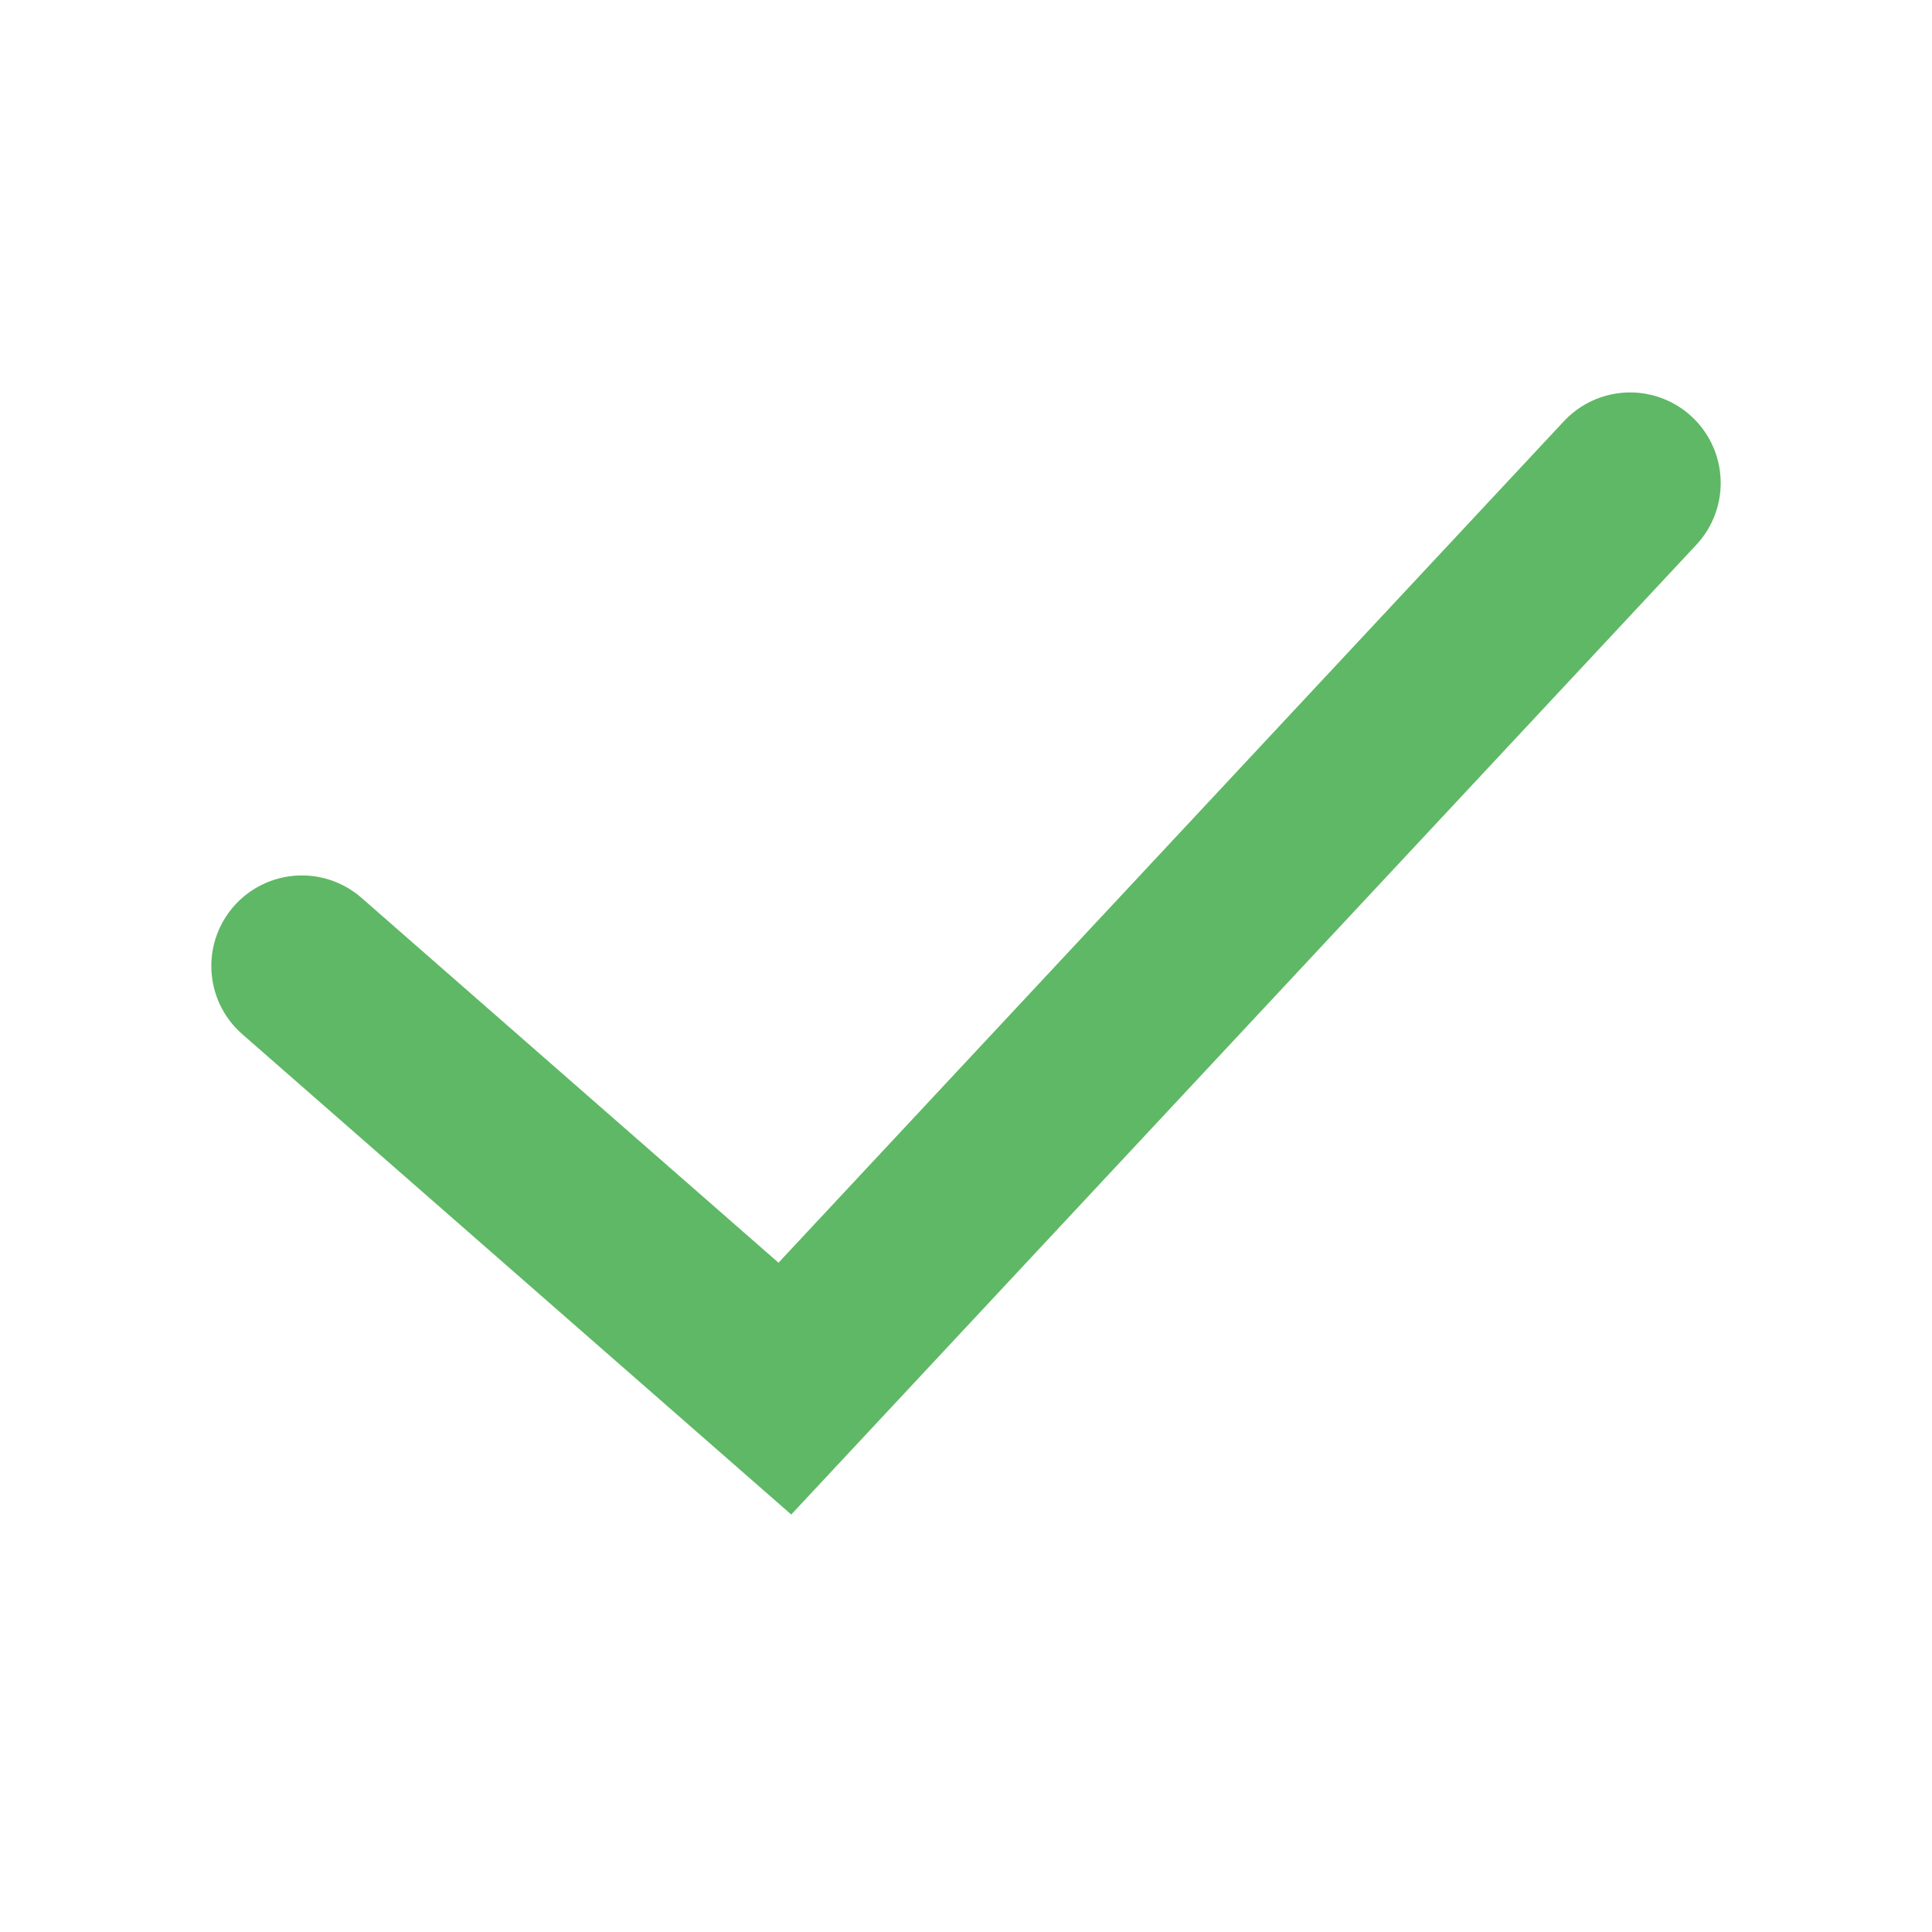
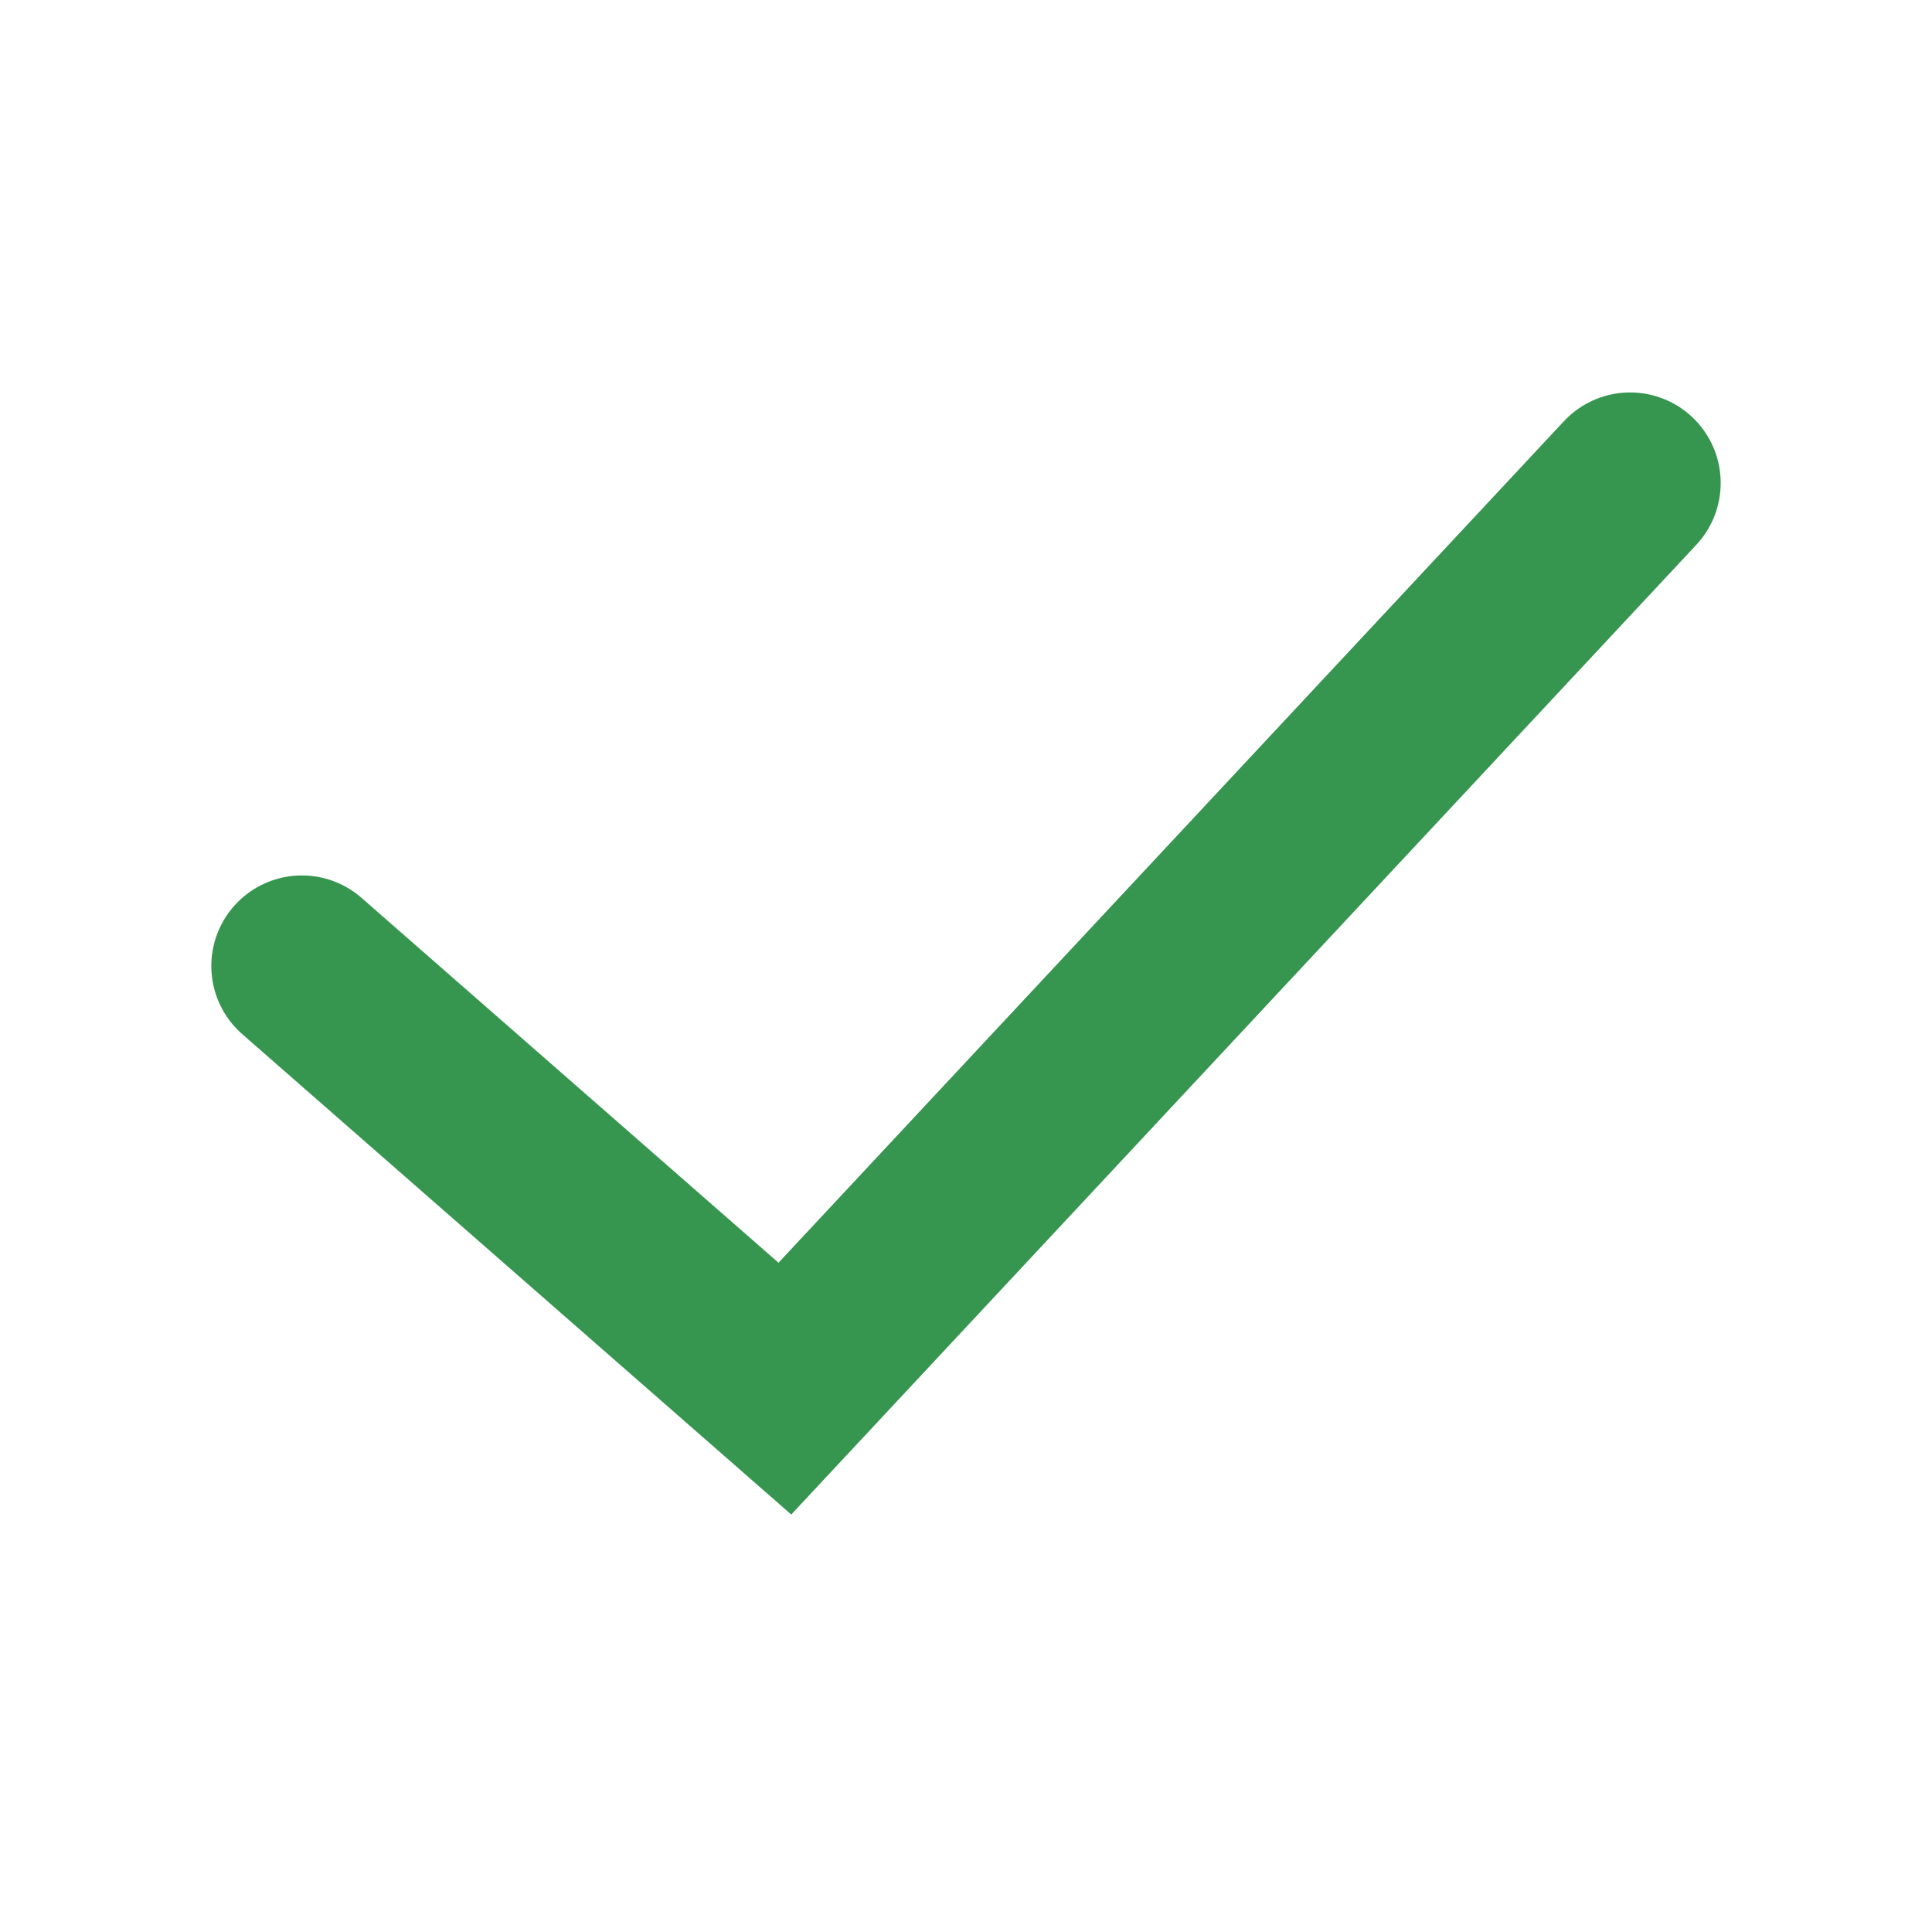
<svg xmlns="http://www.w3.org/2000/svg" width="16" height="16" viewBox="0 0 16 16" fill="none">
-   <path d="M2.5 8L6.5 11.5L13.5 4" stroke="#5FB865" stroke-width="1.5" stroke-linecap="round" />
+   <path d="M2.5 8L6.5 11.5L13.5 4" stroke="#369650" stroke-width="1.5" stroke-linecap="round" />
</svg>
